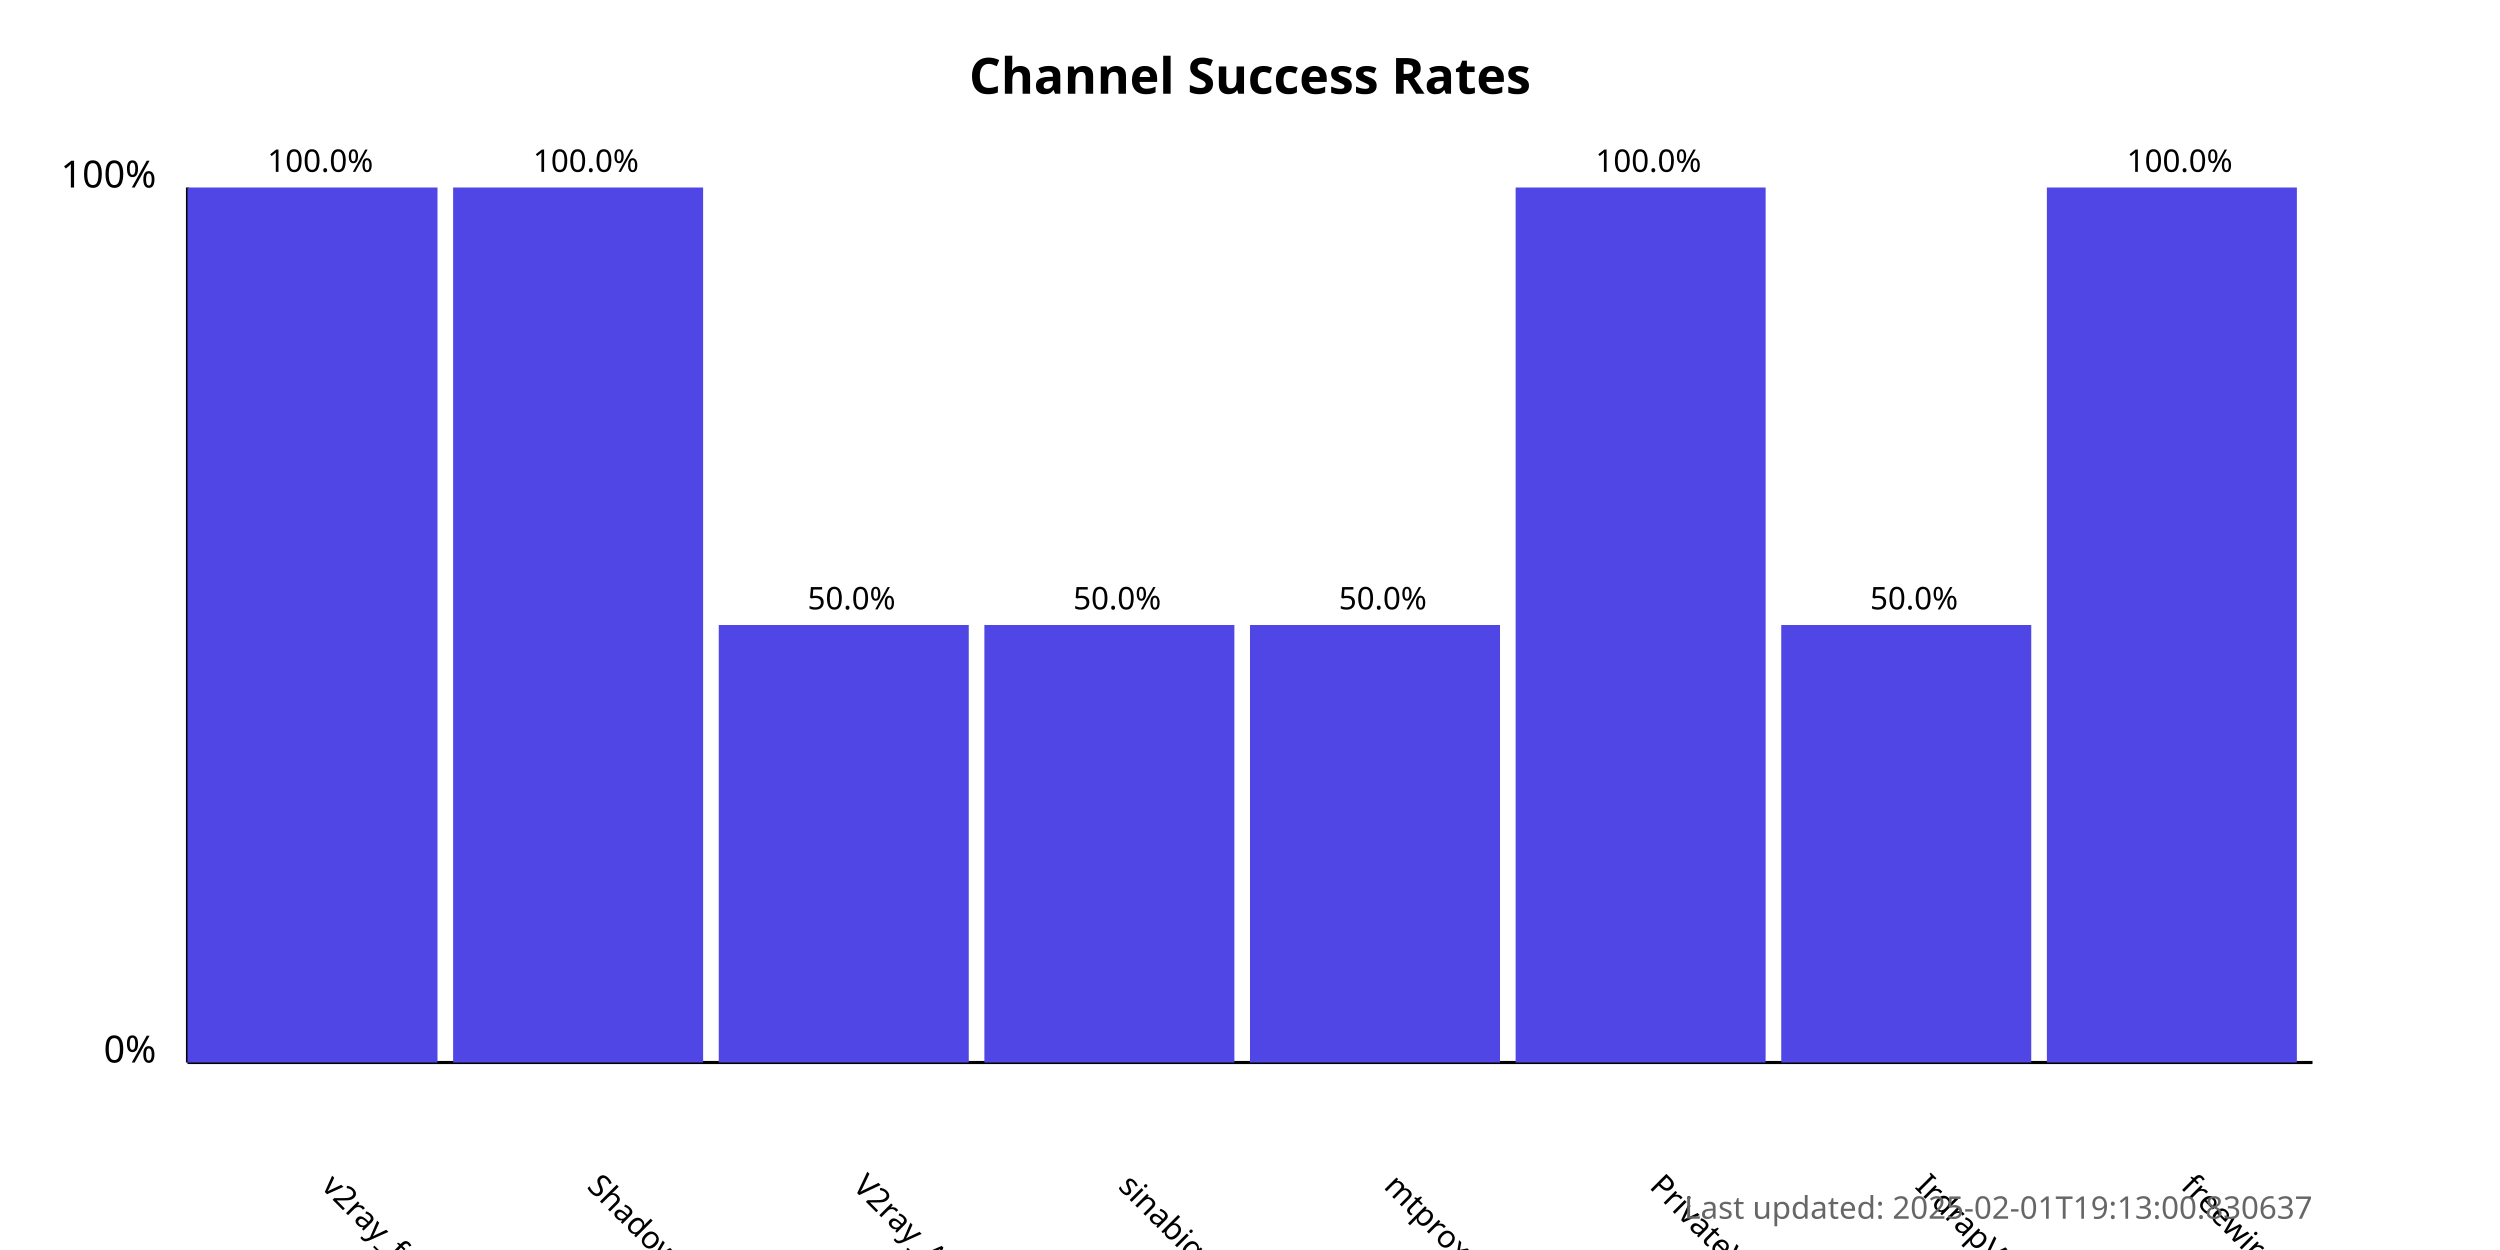
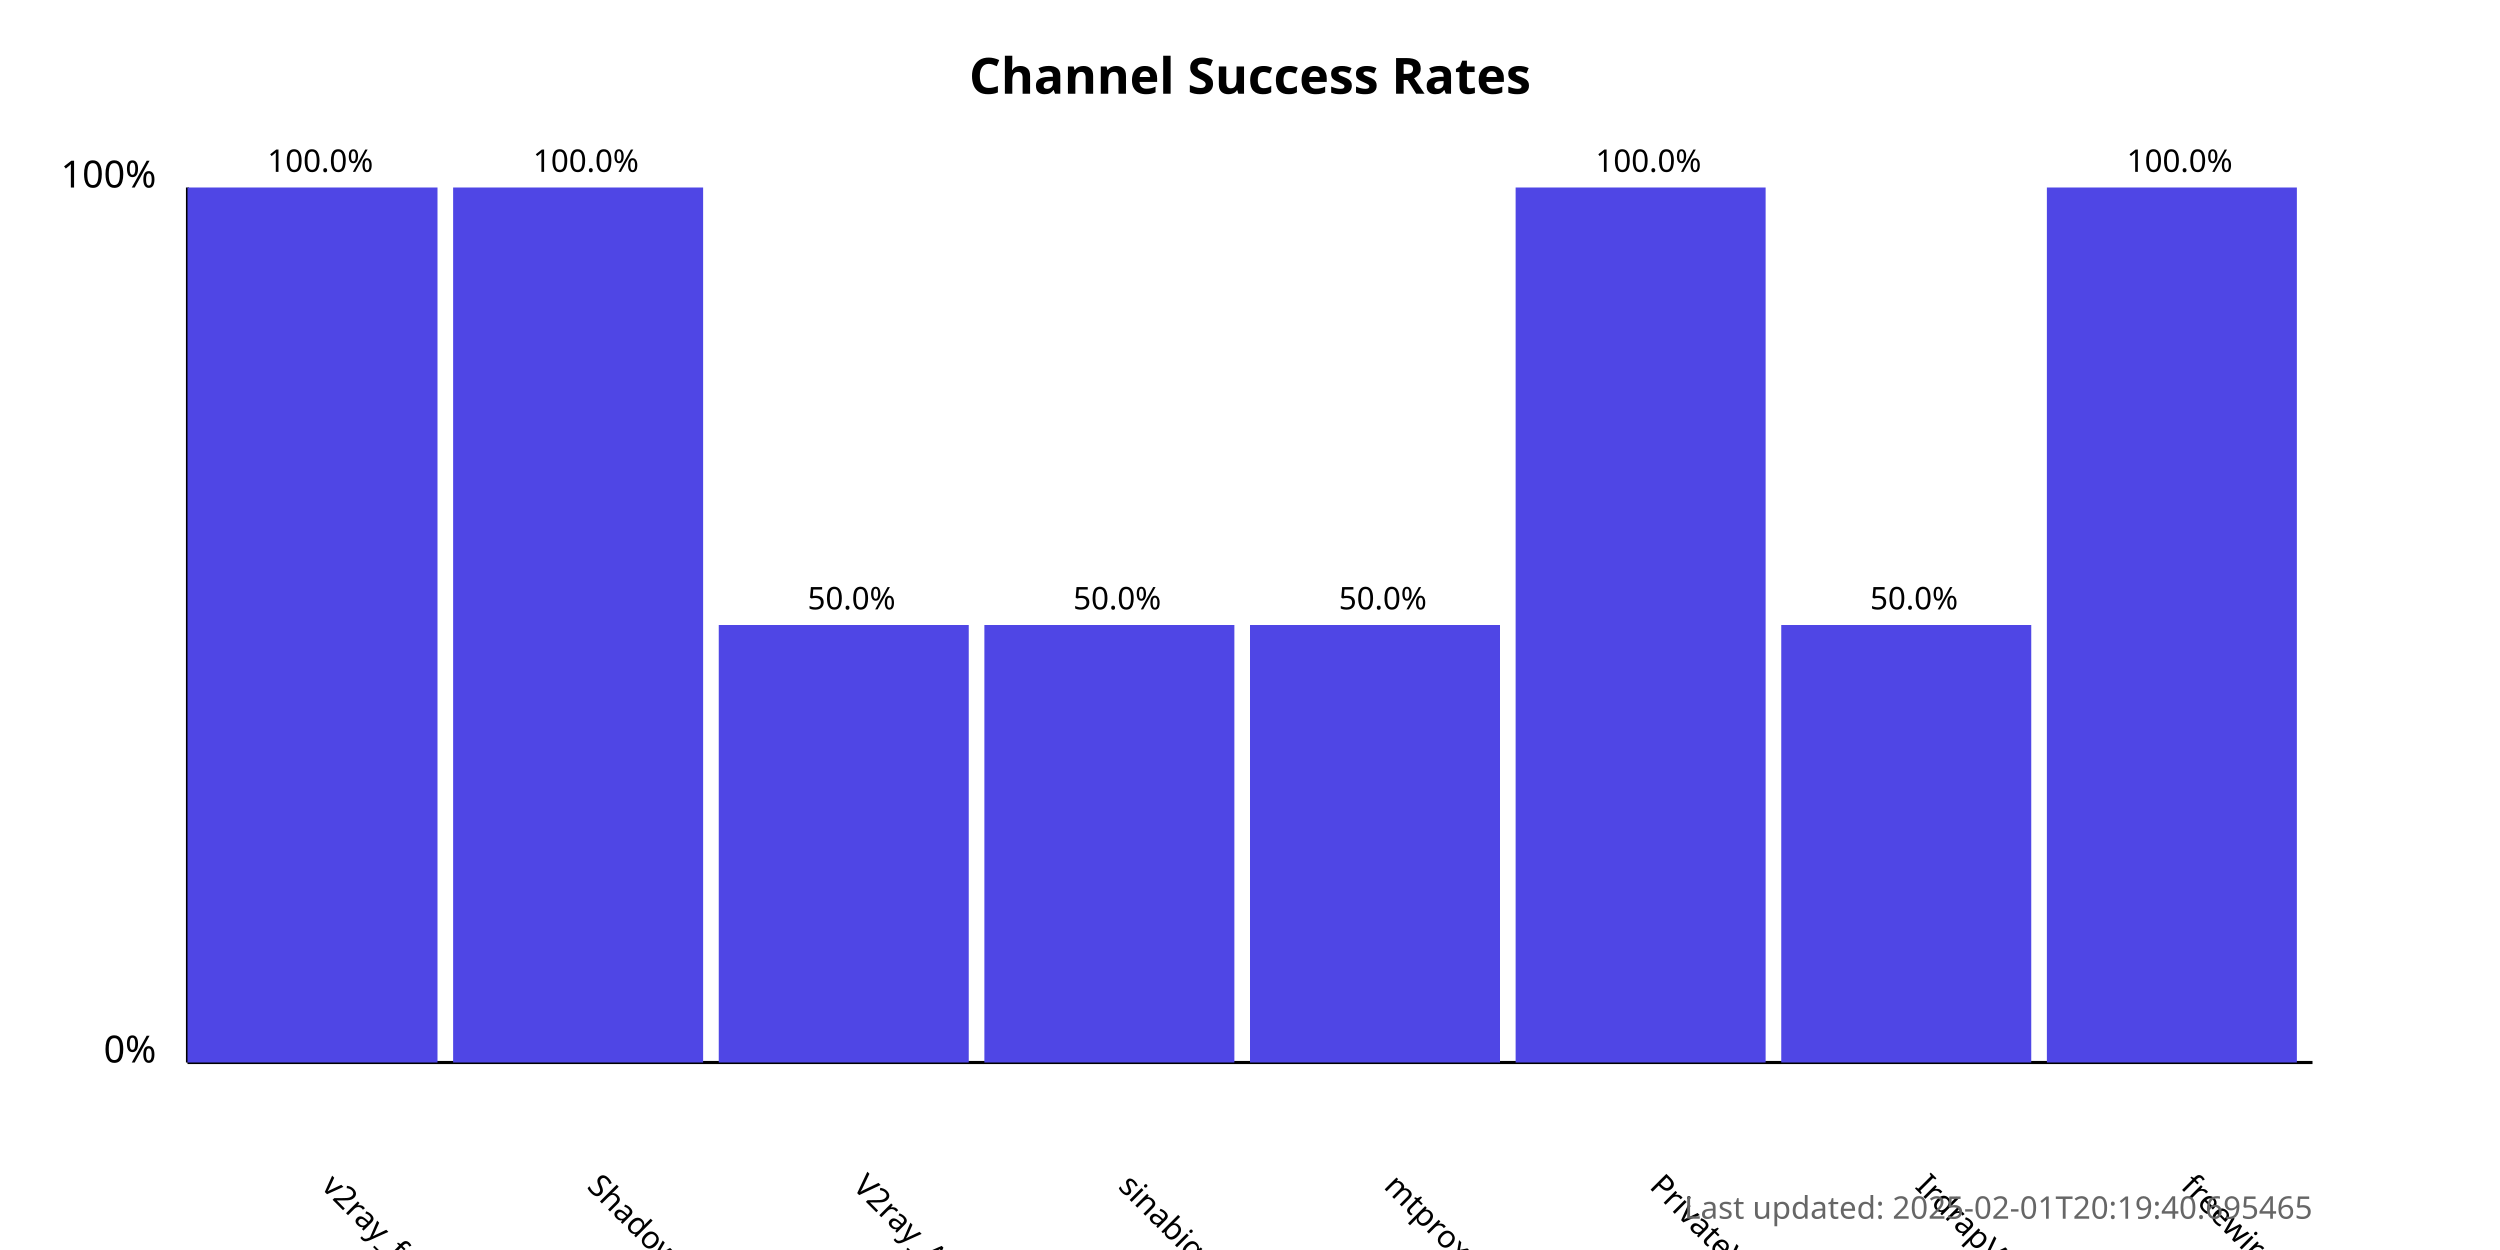
<svg xmlns="http://www.w3.org/2000/svg" width="800" height="400">
  <style>
            .chart-title { font: bold 16px sans-serif; }
            .axis-label { font: 12px sans-serif; }
            .tick-label { font: 10px sans-serif; }
            .bar { fill: #4f46e5; }
            .bar:hover { fill: #6366f1; }
            .timestamp { font: 10px sans-serif; fill: #666; }
        </style>
  <text x="400.0" y="30" text-anchor="middle" class="chart-title">
            Channel Success Rates
        </text>
  <line x1="60" y1="340" x2="60" y2="60" stroke="black" stroke-width="1" />
  <line x1="60" y1="340" x2="740" y2="340" stroke="black" stroke-width="1" />
  <text x="50" y="340" text-anchor="end" class="axis-label">0%</text>
  <text x="50" y="60" text-anchor="end" class="axis-label">100%</text>
  <g>
    <rect x="60" y="60.0" width="80.0" height="280.0" class="bar" />
    <text x="102.5" y="380" transform="rotate(45, 102.5, 380)" text-anchor="start" class="tick-label">
                v2ray_free_conf
            </text>
    <text x="102.5" y="55.0" text-anchor="middle" class="tick-label">
                100.0%
            </text>
  </g>
  <g>
    <rect x="145.0" y="60.0" width="80.0" height="280.0" class="bar" />
    <text x="187.5" y="380" transform="rotate(45, 187.5, 380)" text-anchor="start" class="tick-label">
                ShadowProxy66
            </text>
    <text x="187.5" y="55.0" text-anchor="middle" class="tick-label">
                100.0%
            </text>
  </g>
  <g>
    <rect x="230.0" y="200.0" width="80.0" height="140.0" class="bar" />
    <text x="272.5" y="380" transform="rotate(45, 272.5, 380)" text-anchor="start" class="tick-label">
                V2ray_Alpha
            </text>
    <text x="272.5" y="195.0" text-anchor="middle" class="tick-label">
                50.0%
            </text>
  </g>
  <g>
    <rect x="315.0" y="200.0" width="80.0" height="140.0" class="bar" />
    <text x="357.5" y="380" transform="rotate(45, 357.5, 380)" text-anchor="start" class="tick-label">
                sinabigo
            </text>
    <text x="357.5" y="195.0" text-anchor="middle" class="tick-label">
                50.0%
            </text>
  </g>
  <g>
    <rect x="400.0" y="200.0" width="80.0" height="140.0" class="bar" />
    <text x="442.5" y="380" transform="rotate(45, 442.5, 380)" text-anchor="start" class="tick-label">
                mtproxy_lists
            </text>
    <text x="442.5" y="195.0" text-anchor="middle" class="tick-label">
                50.0%
            </text>
  </g>
  <g>
    <rect x="485.0" y="60.0" width="80.0" height="280.0" class="bar" />
    <text x="527.5" y="380" transform="rotate(45, 527.5, 380)" text-anchor="start" class="tick-label">
                PrivateVPNs
            </text>
    <text x="527.5" y="55.0" text-anchor="middle" class="tick-label">
                100.0%
            </text>
  </g>
  <g>
    <rect x="570.0" y="200.0" width="80.0" height="140.0" class="bar" />
    <text x="612.5" y="380" transform="rotate(45, 612.5, 380)" text-anchor="start" class="tick-label">
                IrdrapVPNnews
            </text>
    <text x="612.5" y="195.0" text-anchor="middle" class="tick-label">
                50.0%
            </text>
  </g>
  <g>
    <rect x="655.0" y="60.0" width="80.0" height="280.0" class="bar" />
    <text x="697.5" y="380" transform="rotate(45, 697.5, 380)" text-anchor="start" class="tick-label">
                freewireguard
            </text>
    <text x="697.5" y="55.0" text-anchor="middle" class="tick-label">
                100.0%
            </text>
  </g>
  <text x="740" y="390" text-anchor="end" class="timestamp">
-             Last updated: 2025-02-01T19:13:00.830637
+             Last updated: 2025-02-01T20:19:40.695465
        </text>
</svg>
